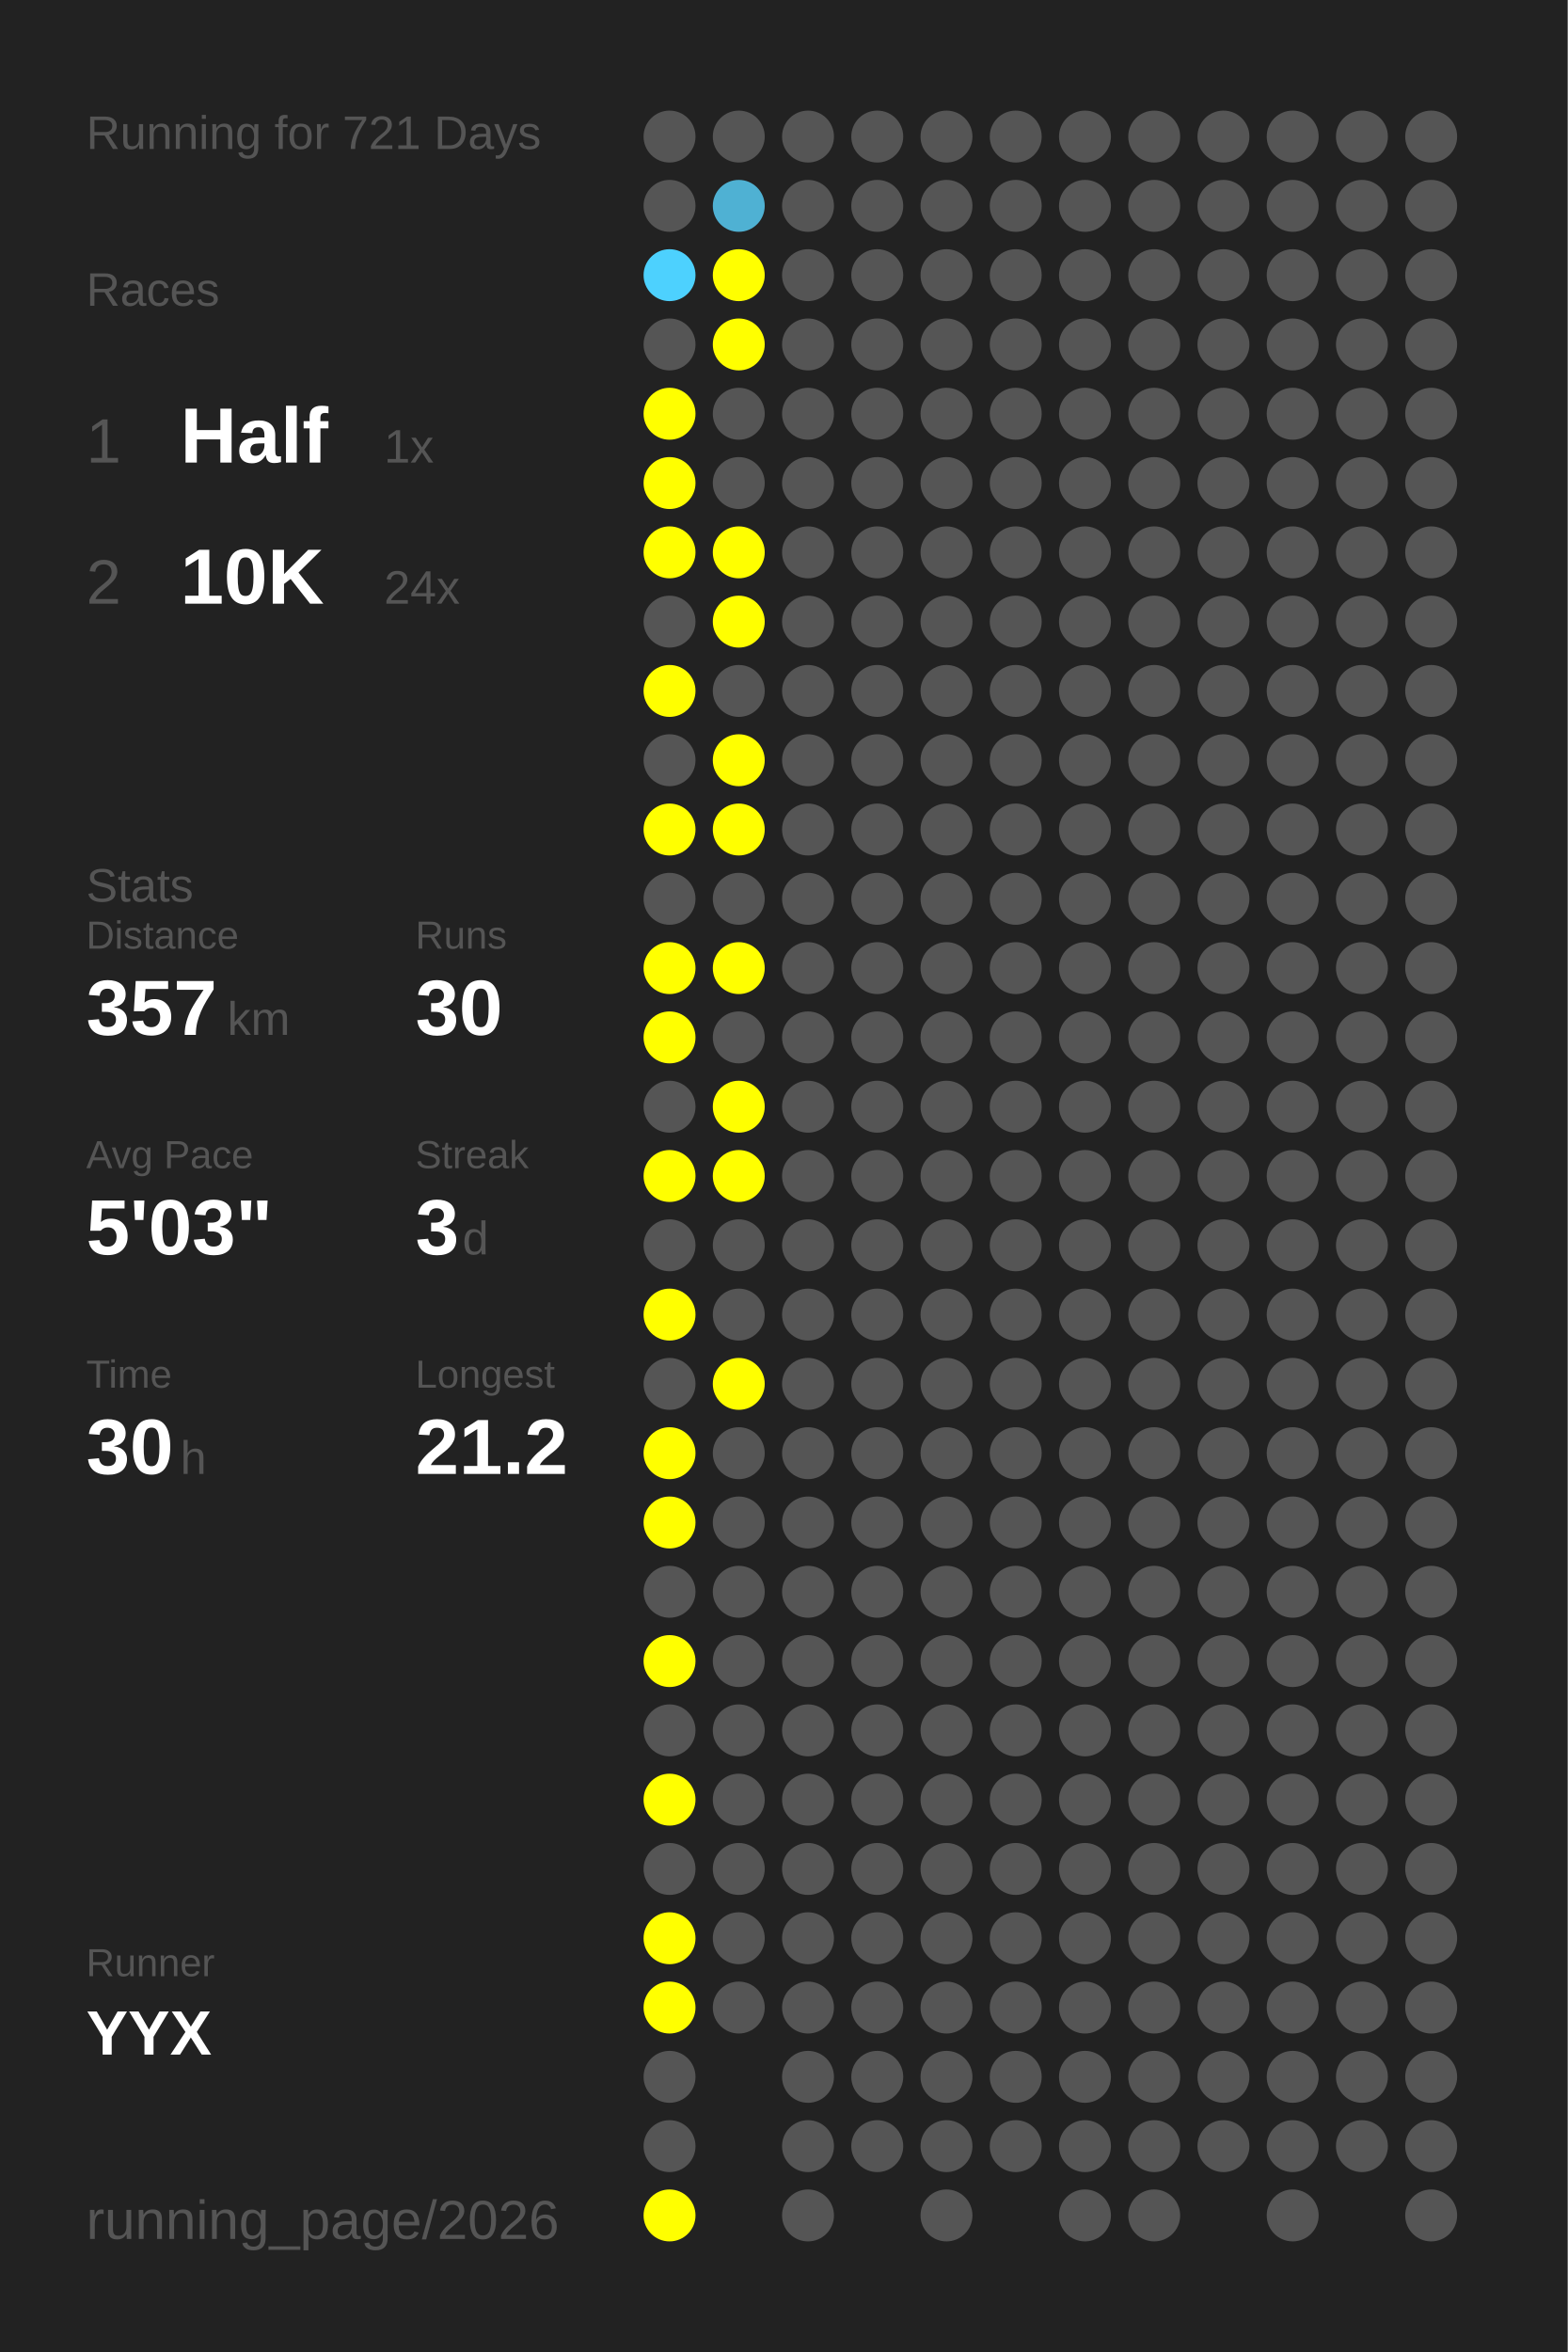
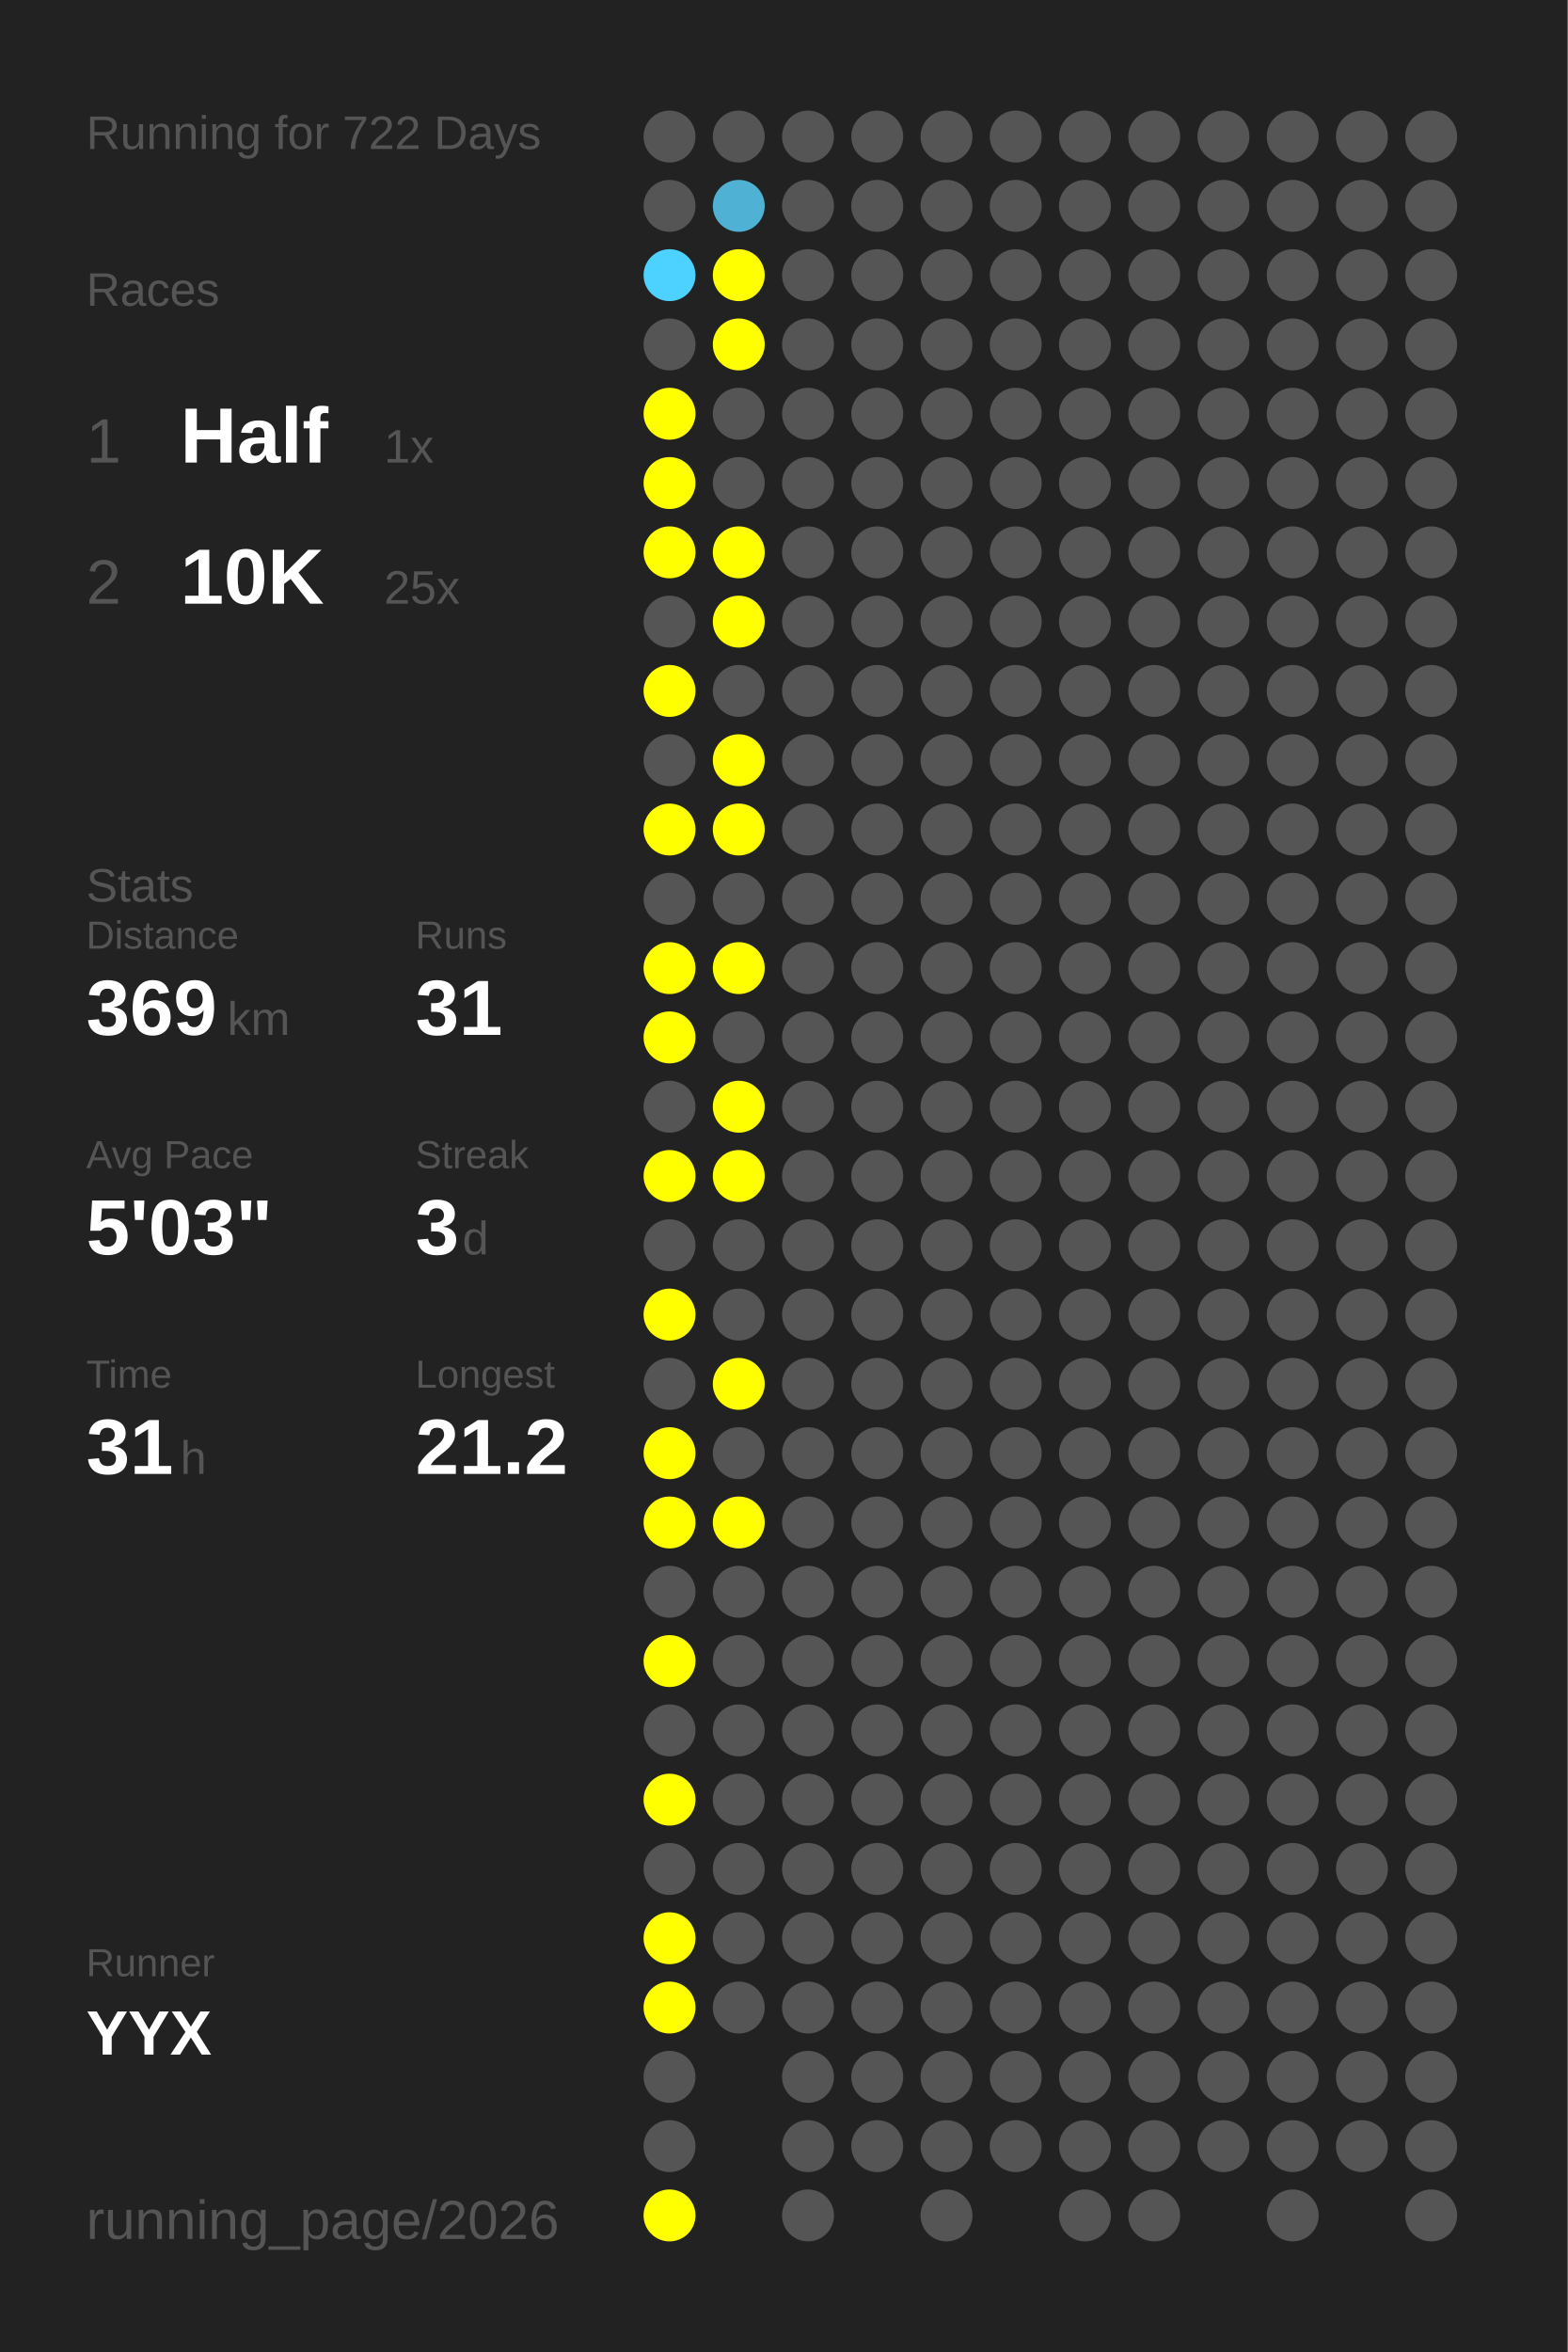
<svg xmlns="http://www.w3.org/2000/svg" baseProfile="full" height="300mm" version="1.1" viewBox="0,0,200,300" width="200mm">
  <defs />
  <rect fill="#222222" height="300" width="200" x="0" y="0" />
-   <text fill="#555555" style="font-size:6px; font-family:Arial;" x="11" y="19">Running for 721 Days</text>
+   <text fill="#555555" style="font-size:6px; font-family:Arial;" x="11" y="19">Running for 722 Days</text>
  <text fill="#555555" style="font-size:6px; font-family:Arial;" x="11" y="39">Races</text>
  <text fill="#555555" style="font-size:8px; font-family:Arial;" x="11" y="59">1</text>
  <text fill="#FFFFFF" style="font-size:10px; font-family:Arial; font-weight:bold;" x="23" y="59">Half</text>
  <text fill="#555555" style="font-size:6px; font-family:Arial;" x="49" y="59">1x</text>
  <text fill="#555555" style="font-size:8px; font-family:Arial;" x="11" y="77">2</text>
  <text fill="#FFFFFF" style="font-size:10px; font-family:Arial; font-weight:bold;" x="23" y="77">10K</text>
-   <text fill="#555555" style="font-size:6px; font-family:Arial;" x="49" y="77">24x</text>
+   <text fill="#555555" style="font-size:6px; font-family:Arial;" x="49" y="77">25x</text>
  <text fill="#555555" style="font-size:6px; font-family:Arial;" x="11" y="115">Stats</text>
  <text fill="#555555" style="font-size:5px; font-family:Arial;" x="11" y="121">Distance</text>
-   <text fill="#FFFFFF" style="font-size:10px; font-family:Arial; font-weight:bold;" x="11" y="132">357</text>
+   <text fill="#FFFFFF" style="font-size:10px; font-family:Arial; font-weight:bold;" x="11" y="132">369</text>
  <text fill="#555555" style="font-size:6px; font-family:Arial;" x="29" y="132">km</text>
  <text fill="#555555" style="font-size:5px; font-family:Arial;" x="53" y="121">Runs</text>
-   <text fill="#FFFFFF" style="font-size:10px; font-family:Arial; font-weight:bold;" x="53" y="132">30</text>
+   <text fill="#FFFFFF" style="font-size:10px; font-family:Arial; font-weight:bold;" x="53" y="132">31</text>
  <text fill="#555555" style="font-size:5px; font-family:Arial;" x="11" y="149">Avg Pace</text>
  <text fill="#FFFFFF" style="font-size:10px; font-family:Arial; font-weight:bold;" x="11" y="160">5'03"</text>
  <text fill="#555555" style="font-size:5px; font-family:Arial;" x="53" y="149">Streak</text>
  <text fill="#FFFFFF" style="font-size:10px; font-family:Arial; font-weight:bold;" x="53" y="160">3</text>
  <text fill="#555555" style="font-size:6px; font-family:Arial;" x="59" y="160">d</text>
  <text fill="#555555" style="font-size:5px; font-family:Arial;" x="11" y="177">Time</text>
-   <text fill="#FFFFFF" style="font-size:10px; font-family:Arial; font-weight:bold;" x="11" y="188">30</text>
+   <text fill="#FFFFFF" style="font-size:10px; font-family:Arial; font-weight:bold;" x="11" y="188">31</text>
  <text fill="#555555" style="font-size:6px; font-family:Arial;" x="23" y="188">h</text>
  <text fill="#555555" style="font-size:5px; font-family:Arial;" x="53" y="177">Longest</text>
  <text fill="#FFFFFF" style="font-size:10px; font-family:Arial; font-weight:bold;" x="53" y="188">21.2</text>
  <text fill="#555555" style="font-size:5px; font-family:Arial;" x="11" y="252.065">Runner</text>
  <text fill="#FFFFFF" style="font-size:8px; font-family:Arial; font-weight:bold;" x="11" y="262.065">YYX</text>
  <text fill="#555555" style="font-size:7px; font-family:Arial;" x="11" y="285.581">running_page/2026</text>
  <circle cx="85.417" cy="17.419" fill="#555555" r="3.312" />
  <circle cx="85.417" cy="26.258" fill="#555555" r="3.312" />
  <circle cx="85.417" cy="35.097" fill="#4dd1fe" r="3.312" />
  <circle cx="85.417" cy="43.935" fill="#555555" r="3.312" />
  <circle cx="85.417" cy="52.774" fill="#FFFF00" r="3.312" />
  <circle cx="85.417" cy="61.613" fill="#FFFF00" r="3.312" />
  <circle cx="85.417" cy="70.452" fill="#FFFF00" r="3.312" />
  <circle cx="85.417" cy="79.29" fill="#555555" r="3.312" />
  <circle cx="85.417" cy="88.129" fill="#FFFF00" r="3.312" />
  <circle cx="85.417" cy="96.968" fill="#555555" r="3.312" />
  <circle cx="85.417" cy="105.806" fill="#FFFF00" r="3.312" />
  <circle cx="85.417" cy="114.645" fill="#555555" r="3.312" />
  <circle cx="85.417" cy="123.484" fill="#FFFF00" r="3.312" />
  <circle cx="85.417" cy="132.323" fill="#FFFF00" r="3.312" />
  <circle cx="85.417" cy="141.161" fill="#555555" r="3.312" />
  <circle cx="85.417" cy="150" fill="#FFFF00" r="3.312" />
  <circle cx="85.417" cy="158.839" fill="#555555" r="3.312" />
  <circle cx="85.417" cy="167.677" fill="#FFFF00" r="3.312" />
  <circle cx="85.417" cy="176.516" fill="#555555" r="3.312" />
  <circle cx="85.417" cy="185.355" fill="#FFFF00" r="3.312" />
  <circle cx="85.417" cy="194.194" fill="#FFFF00" r="3.312" />
  <circle cx="85.417" cy="203.032" fill="#555555" r="3.312" />
  <circle cx="85.417" cy="211.871" fill="#FFFF00" r="3.312" />
  <circle cx="85.417" cy="220.71" fill="#555555" r="3.312" />
  <circle cx="85.417" cy="229.548" fill="#FFFF00" r="3.312" />
  <circle cx="85.417" cy="238.387" fill="#555555" r="3.312" />
  <circle cx="85.417" cy="247.226" fill="#FFFF00" r="3.312" />
  <circle cx="85.417" cy="256.065" fill="#FFFF00" r="3.312" />
  <circle cx="85.417" cy="264.903" fill="#555555" r="3.312" />
  <circle cx="85.417" cy="273.742" fill="#555555" r="3.312" />
  <circle cx="85.417" cy="282.581" fill="#FFFF00" r="3.312" />
  <circle cx="94.25" cy="17.419" fill="#555555" r="3.312" />
  <circle cx="94.25" cy="26.258" fill="#4fb1d3" r="3.312" />
  <circle cx="94.25" cy="35.097" fill="#FFFF00" r="3.312" />
  <circle cx="94.25" cy="43.935" fill="#FFFF00" r="3.312" />
  <circle cx="94.25" cy="52.774" fill="#555555" r="3.312" />
  <circle cx="94.25" cy="61.613" fill="#555555" r="3.312" />
  <circle cx="94.25" cy="70.452" fill="#FFFF00" r="3.312" />
  <circle cx="94.25" cy="79.29" fill="#FFFF00" r="3.312" />
  <circle cx="94.25" cy="88.129" fill="#555555" r="3.312" />
  <circle cx="94.25" cy="96.968" fill="#FFFF00" r="3.312" />
  <circle cx="94.25" cy="105.806" fill="#FFFF00" r="3.312" />
  <circle cx="94.25" cy="114.645" fill="#555555" r="3.312" />
  <circle cx="94.25" cy="123.484" fill="#FFFF00" r="3.312" />
  <circle cx="94.25" cy="132.323" fill="#555555" r="3.312" />
  <circle cx="94.25" cy="141.161" fill="#FFFF00" r="3.312" />
  <circle cx="94.25" cy="150" fill="#FFFF00" r="3.312" />
  <circle cx="94.25" cy="158.839" fill="#555555" r="3.312" />
  <circle cx="94.25" cy="167.677" fill="#555555" r="3.312" />
  <circle cx="94.25" cy="176.516" fill="#FFFF00" r="3.312" />
  <circle cx="94.25" cy="185.355" fill="#555555" r="3.312" />
-   <circle cx="94.25" cy="194.194" fill="#555555" r="3.312" />
+   <circle cx="94.25" cy="194.194" fill="#FFFF00" r="3.312" />
  <circle cx="94.25" cy="203.032" fill="#555555" r="3.312" />
  <circle cx="94.25" cy="211.871" fill="#555555" r="3.312" />
  <circle cx="94.25" cy="220.71" fill="#555555" r="3.312" />
  <circle cx="94.25" cy="229.548" fill="#555555" r="3.312" />
  <circle cx="94.25" cy="238.387" fill="#555555" r="3.312" />
  <circle cx="94.25" cy="247.226" fill="#555555" r="3.312" />
  <circle cx="94.25" cy="256.065" fill="#555555" r="3.312" />
  <circle cx="103.083" cy="17.419" fill="#555555" r="3.312" />
  <circle cx="103.083" cy="26.258" fill="#555555" r="3.312" />
  <circle cx="103.083" cy="35.097" fill="#555555" r="3.312" />
  <circle cx="103.083" cy="43.935" fill="#555555" r="3.312" />
  <circle cx="103.083" cy="52.774" fill="#555555" r="3.312" />
  <circle cx="103.083" cy="61.613" fill="#555555" r="3.312" />
  <circle cx="103.083" cy="70.452" fill="#555555" r="3.312" />
  <circle cx="103.083" cy="79.29" fill="#555555" r="3.312" />
  <circle cx="103.083" cy="88.129" fill="#555555" r="3.312" />
  <circle cx="103.083" cy="96.968" fill="#555555" r="3.312" />
  <circle cx="103.083" cy="105.806" fill="#555555" r="3.312" />
  <circle cx="103.083" cy="114.645" fill="#555555" r="3.312" />
  <circle cx="103.083" cy="123.484" fill="#555555" r="3.312" />
  <circle cx="103.083" cy="132.323" fill="#555555" r="3.312" />
  <circle cx="103.083" cy="141.161" fill="#555555" r="3.312" />
  <circle cx="103.083" cy="150" fill="#555555" r="3.312" />
  <circle cx="103.083" cy="158.839" fill="#555555" r="3.312" />
  <circle cx="103.083" cy="167.677" fill="#555555" r="3.312" />
  <circle cx="103.083" cy="176.516" fill="#555555" r="3.312" />
  <circle cx="103.083" cy="185.355" fill="#555555" r="3.312" />
  <circle cx="103.083" cy="194.194" fill="#555555" r="3.312" />
  <circle cx="103.083" cy="203.032" fill="#555555" r="3.312" />
  <circle cx="103.083" cy="211.871" fill="#555555" r="3.312" />
  <circle cx="103.083" cy="220.71" fill="#555555" r="3.312" />
  <circle cx="103.083" cy="229.548" fill="#555555" r="3.312" />
  <circle cx="103.083" cy="238.387" fill="#555555" r="3.312" />
  <circle cx="103.083" cy="247.226" fill="#555555" r="3.312" />
  <circle cx="103.083" cy="256.065" fill="#555555" r="3.312" />
  <circle cx="103.083" cy="264.903" fill="#555555" r="3.312" />
  <circle cx="103.083" cy="273.742" fill="#555555" r="3.312" />
  <circle cx="103.083" cy="282.581" fill="#555555" r="3.312" />
  <circle cx="111.917" cy="17.419" fill="#555555" r="3.312" />
  <circle cx="111.917" cy="26.258" fill="#555555" r="3.312" />
  <circle cx="111.917" cy="35.097" fill="#555555" r="3.312" />
  <circle cx="111.917" cy="43.935" fill="#555555" r="3.312" />
  <circle cx="111.917" cy="52.774" fill="#555555" r="3.312" />
  <circle cx="111.917" cy="61.613" fill="#555555" r="3.312" />
  <circle cx="111.917" cy="70.452" fill="#555555" r="3.312" />
  <circle cx="111.917" cy="79.29" fill="#555555" r="3.312" />
  <circle cx="111.917" cy="88.129" fill="#555555" r="3.312" />
  <circle cx="111.917" cy="96.968" fill="#555555" r="3.312" />
  <circle cx="111.917" cy="105.806" fill="#555555" r="3.312" />
  <circle cx="111.917" cy="114.645" fill="#555555" r="3.312" />
  <circle cx="111.917" cy="123.484" fill="#555555" r="3.312" />
  <circle cx="111.917" cy="132.323" fill="#555555" r="3.312" />
  <circle cx="111.917" cy="141.161" fill="#555555" r="3.312" />
  <circle cx="111.917" cy="150" fill="#555555" r="3.312" />
  <circle cx="111.917" cy="158.839" fill="#555555" r="3.312" />
  <circle cx="111.917" cy="167.677" fill="#555555" r="3.312" />
  <circle cx="111.917" cy="176.516" fill="#555555" r="3.312" />
  <circle cx="111.917" cy="185.355" fill="#555555" r="3.312" />
  <circle cx="111.917" cy="194.194" fill="#555555" r="3.312" />
  <circle cx="111.917" cy="203.032" fill="#555555" r="3.312" />
  <circle cx="111.917" cy="211.871" fill="#555555" r="3.312" />
  <circle cx="111.917" cy="220.71" fill="#555555" r="3.312" />
  <circle cx="111.917" cy="229.548" fill="#555555" r="3.312" />
  <circle cx="111.917" cy="238.387" fill="#555555" r="3.312" />
  <circle cx="111.917" cy="247.226" fill="#555555" r="3.312" />
  <circle cx="111.917" cy="256.065" fill="#555555" r="3.312" />
  <circle cx="111.917" cy="264.903" fill="#555555" r="3.312" />
  <circle cx="111.917" cy="273.742" fill="#555555" r="3.312" />
  <circle cx="120.75" cy="17.419" fill="#555555" r="3.312" />
  <circle cx="120.75" cy="26.258" fill="#555555" r="3.312" />
  <circle cx="120.75" cy="35.097" fill="#555555" r="3.312" />
  <circle cx="120.75" cy="43.935" fill="#555555" r="3.312" />
  <circle cx="120.75" cy="52.774" fill="#555555" r="3.312" />
  <circle cx="120.75" cy="61.613" fill="#555555" r="3.312" />
  <circle cx="120.75" cy="70.452" fill="#555555" r="3.312" />
  <circle cx="120.75" cy="79.29" fill="#555555" r="3.312" />
  <circle cx="120.75" cy="88.129" fill="#555555" r="3.312" />
  <circle cx="120.75" cy="96.968" fill="#555555" r="3.312" />
  <circle cx="120.75" cy="105.806" fill="#555555" r="3.312" />
  <circle cx="120.75" cy="114.645" fill="#555555" r="3.312" />
  <circle cx="120.75" cy="123.484" fill="#555555" r="3.312" />
  <circle cx="120.75" cy="132.323" fill="#555555" r="3.312" />
  <circle cx="120.75" cy="141.161" fill="#555555" r="3.312" />
  <circle cx="120.75" cy="150" fill="#555555" r="3.312" />
  <circle cx="120.75" cy="158.839" fill="#555555" r="3.312" />
  <circle cx="120.75" cy="167.677" fill="#555555" r="3.312" />
  <circle cx="120.75" cy="176.516" fill="#555555" r="3.312" />
  <circle cx="120.75" cy="185.355" fill="#555555" r="3.312" />
  <circle cx="120.75" cy="194.194" fill="#555555" r="3.312" />
  <circle cx="120.75" cy="203.032" fill="#555555" r="3.312" />
  <circle cx="120.75" cy="211.871" fill="#555555" r="3.312" />
  <circle cx="120.75" cy="220.71" fill="#555555" r="3.312" />
  <circle cx="120.75" cy="229.548" fill="#555555" r="3.312" />
  <circle cx="120.75" cy="238.387" fill="#555555" r="3.312" />
  <circle cx="120.75" cy="247.226" fill="#555555" r="3.312" />
  <circle cx="120.75" cy="256.065" fill="#555555" r="3.312" />
  <circle cx="120.75" cy="264.903" fill="#555555" r="3.312" />
  <circle cx="120.75" cy="273.742" fill="#555555" r="3.312" />
  <circle cx="120.75" cy="282.581" fill="#555555" r="3.312" />
  <circle cx="129.583" cy="17.419" fill="#555555" r="3.312" />
  <circle cx="129.583" cy="26.258" fill="#555555" r="3.312" />
  <circle cx="129.583" cy="35.097" fill="#555555" r="3.312" />
  <circle cx="129.583" cy="43.935" fill="#555555" r="3.312" />
  <circle cx="129.583" cy="52.774" fill="#555555" r="3.312" />
  <circle cx="129.583" cy="61.613" fill="#555555" r="3.312" />
  <circle cx="129.583" cy="70.452" fill="#555555" r="3.312" />
  <circle cx="129.583" cy="79.29" fill="#555555" r="3.312" />
  <circle cx="129.583" cy="88.129" fill="#555555" r="3.312" />
  <circle cx="129.583" cy="96.968" fill="#555555" r="3.312" />
  <circle cx="129.583" cy="105.806" fill="#555555" r="3.312" />
  <circle cx="129.583" cy="114.645" fill="#555555" r="3.312" />
  <circle cx="129.583" cy="123.484" fill="#555555" r="3.312" />
  <circle cx="129.583" cy="132.323" fill="#555555" r="3.312" />
  <circle cx="129.583" cy="141.161" fill="#555555" r="3.312" />
  <circle cx="129.583" cy="150" fill="#555555" r="3.312" />
  <circle cx="129.583" cy="158.839" fill="#555555" r="3.312" />
  <circle cx="129.583" cy="167.677" fill="#555555" r="3.312" />
  <circle cx="129.583" cy="176.516" fill="#555555" r="3.312" />
  <circle cx="129.583" cy="185.355" fill="#555555" r="3.312" />
  <circle cx="129.583" cy="194.194" fill="#555555" r="3.312" />
  <circle cx="129.583" cy="203.032" fill="#555555" r="3.312" />
  <circle cx="129.583" cy="211.871" fill="#555555" r="3.312" />
  <circle cx="129.583" cy="220.71" fill="#555555" r="3.312" />
  <circle cx="129.583" cy="229.548" fill="#555555" r="3.312" />
  <circle cx="129.583" cy="238.387" fill="#555555" r="3.312" />
  <circle cx="129.583" cy="247.226" fill="#555555" r="3.312" />
  <circle cx="129.583" cy="256.065" fill="#555555" r="3.312" />
  <circle cx="129.583" cy="264.903" fill="#555555" r="3.312" />
  <circle cx="129.583" cy="273.742" fill="#555555" r="3.312" />
  <circle cx="138.417" cy="17.419" fill="#555555" r="3.312" />
  <circle cx="138.417" cy="26.258" fill="#555555" r="3.312" />
  <circle cx="138.417" cy="35.097" fill="#555555" r="3.312" />
  <circle cx="138.417" cy="43.935" fill="#555555" r="3.312" />
  <circle cx="138.417" cy="52.774" fill="#555555" r="3.312" />
  <circle cx="138.417" cy="61.613" fill="#555555" r="3.312" />
  <circle cx="138.417" cy="70.452" fill="#555555" r="3.312" />
  <circle cx="138.417" cy="79.29" fill="#555555" r="3.312" />
  <circle cx="138.417" cy="88.129" fill="#555555" r="3.312" />
  <circle cx="138.417" cy="96.968" fill="#555555" r="3.312" />
  <circle cx="138.417" cy="105.806" fill="#555555" r="3.312" />
  <circle cx="138.417" cy="114.645" fill="#555555" r="3.312" />
  <circle cx="138.417" cy="123.484" fill="#555555" r="3.312" />
  <circle cx="138.417" cy="132.323" fill="#555555" r="3.312" />
  <circle cx="138.417" cy="141.161" fill="#555555" r="3.312" />
  <circle cx="138.417" cy="150" fill="#555555" r="3.312" />
  <circle cx="138.417" cy="158.839" fill="#555555" r="3.312" />
  <circle cx="138.417" cy="167.677" fill="#555555" r="3.312" />
  <circle cx="138.417" cy="176.516" fill="#555555" r="3.312" />
  <circle cx="138.417" cy="185.355" fill="#555555" r="3.312" />
  <circle cx="138.417" cy="194.194" fill="#555555" r="3.312" />
  <circle cx="138.417" cy="203.032" fill="#555555" r="3.312" />
  <circle cx="138.417" cy="211.871" fill="#555555" r="3.312" />
  <circle cx="138.417" cy="220.71" fill="#555555" r="3.312" />
  <circle cx="138.417" cy="229.548" fill="#555555" r="3.312" />
  <circle cx="138.417" cy="238.387" fill="#555555" r="3.312" />
  <circle cx="138.417" cy="247.226" fill="#555555" r="3.312" />
  <circle cx="138.417" cy="256.065" fill="#555555" r="3.312" />
  <circle cx="138.417" cy="264.903" fill="#555555" r="3.312" />
  <circle cx="138.417" cy="273.742" fill="#555555" r="3.312" />
  <circle cx="138.417" cy="282.581" fill="#555555" r="3.312" />
  <circle cx="147.25" cy="17.419" fill="#555555" r="3.312" />
  <circle cx="147.25" cy="26.258" fill="#555555" r="3.312" />
  <circle cx="147.25" cy="35.097" fill="#555555" r="3.312" />
  <circle cx="147.25" cy="43.935" fill="#555555" r="3.312" />
  <circle cx="147.25" cy="52.774" fill="#555555" r="3.312" />
  <circle cx="147.25" cy="61.613" fill="#555555" r="3.312" />
  <circle cx="147.25" cy="70.452" fill="#555555" r="3.312" />
  <circle cx="147.25" cy="79.29" fill="#555555" r="3.312" />
  <circle cx="147.25" cy="88.129" fill="#555555" r="3.312" />
  <circle cx="147.25" cy="96.968" fill="#555555" r="3.312" />
  <circle cx="147.25" cy="105.806" fill="#555555" r="3.312" />
  <circle cx="147.25" cy="114.645" fill="#555555" r="3.312" />
  <circle cx="147.25" cy="123.484" fill="#555555" r="3.312" />
  <circle cx="147.25" cy="132.323" fill="#555555" r="3.312" />
  <circle cx="147.25" cy="141.161" fill="#555555" r="3.312" />
  <circle cx="147.25" cy="150" fill="#555555" r="3.312" />
  <circle cx="147.25" cy="158.839" fill="#555555" r="3.312" />
  <circle cx="147.25" cy="167.677" fill="#555555" r="3.312" />
  <circle cx="147.25" cy="176.516" fill="#555555" r="3.312" />
  <circle cx="147.25" cy="185.355" fill="#555555" r="3.312" />
  <circle cx="147.25" cy="194.194" fill="#555555" r="3.312" />
  <circle cx="147.25" cy="203.032" fill="#555555" r="3.312" />
  <circle cx="147.25" cy="211.871" fill="#555555" r="3.312" />
  <circle cx="147.25" cy="220.71" fill="#555555" r="3.312" />
  <circle cx="147.25" cy="229.548" fill="#555555" r="3.312" />
  <circle cx="147.25" cy="238.387" fill="#555555" r="3.312" />
  <circle cx="147.25" cy="247.226" fill="#555555" r="3.312" />
  <circle cx="147.25" cy="256.065" fill="#555555" r="3.312" />
  <circle cx="147.25" cy="264.903" fill="#555555" r="3.312" />
  <circle cx="147.25" cy="273.742" fill="#555555" r="3.312" />
  <circle cx="147.25" cy="282.581" fill="#555555" r="3.312" />
  <circle cx="156.083" cy="17.419" fill="#555555" r="3.312" />
  <circle cx="156.083" cy="26.258" fill="#555555" r="3.312" />
  <circle cx="156.083" cy="35.097" fill="#555555" r="3.312" />
  <circle cx="156.083" cy="43.935" fill="#555555" r="3.312" />
  <circle cx="156.083" cy="52.774" fill="#555555" r="3.312" />
  <circle cx="156.083" cy="61.613" fill="#555555" r="3.312" />
  <circle cx="156.083" cy="70.452" fill="#555555" r="3.312" />
  <circle cx="156.083" cy="79.29" fill="#555555" r="3.312" />
  <circle cx="156.083" cy="88.129" fill="#555555" r="3.312" />
  <circle cx="156.083" cy="96.968" fill="#555555" r="3.312" />
  <circle cx="156.083" cy="105.806" fill="#555555" r="3.312" />
  <circle cx="156.083" cy="114.645" fill="#555555" r="3.312" />
  <circle cx="156.083" cy="123.484" fill="#555555" r="3.312" />
  <circle cx="156.083" cy="132.323" fill="#555555" r="3.312" />
  <circle cx="156.083" cy="141.161" fill="#555555" r="3.312" />
  <circle cx="156.083" cy="150" fill="#555555" r="3.312" />
  <circle cx="156.083" cy="158.839" fill="#555555" r="3.312" />
  <circle cx="156.083" cy="167.677" fill="#555555" r="3.312" />
  <circle cx="156.083" cy="176.516" fill="#555555" r="3.312" />
  <circle cx="156.083" cy="185.355" fill="#555555" r="3.312" />
  <circle cx="156.083" cy="194.194" fill="#555555" r="3.312" />
  <circle cx="156.083" cy="203.032" fill="#555555" r="3.312" />
  <circle cx="156.083" cy="211.871" fill="#555555" r="3.312" />
  <circle cx="156.083" cy="220.71" fill="#555555" r="3.312" />
  <circle cx="156.083" cy="229.548" fill="#555555" r="3.312" />
  <circle cx="156.083" cy="238.387" fill="#555555" r="3.312" />
  <circle cx="156.083" cy="247.226" fill="#555555" r="3.312" />
  <circle cx="156.083" cy="256.065" fill="#555555" r="3.312" />
  <circle cx="156.083" cy="264.903" fill="#555555" r="3.312" />
  <circle cx="156.083" cy="273.742" fill="#555555" r="3.312" />
  <circle cx="164.917" cy="17.419" fill="#555555" r="3.312" />
  <circle cx="164.917" cy="26.258" fill="#555555" r="3.312" />
  <circle cx="164.917" cy="35.097" fill="#555555" r="3.312" />
  <circle cx="164.917" cy="43.935" fill="#555555" r="3.312" />
  <circle cx="164.917" cy="52.774" fill="#555555" r="3.312" />
  <circle cx="164.917" cy="61.613" fill="#555555" r="3.312" />
  <circle cx="164.917" cy="70.452" fill="#555555" r="3.312" />
  <circle cx="164.917" cy="79.29" fill="#555555" r="3.312" />
  <circle cx="164.917" cy="88.129" fill="#555555" r="3.312" />
  <circle cx="164.917" cy="96.968" fill="#555555" r="3.312" />
  <circle cx="164.917" cy="105.806" fill="#555555" r="3.312" />
  <circle cx="164.917" cy="114.645" fill="#555555" r="3.312" />
  <circle cx="164.917" cy="123.484" fill="#555555" r="3.312" />
  <circle cx="164.917" cy="132.323" fill="#555555" r="3.312" />
  <circle cx="164.917" cy="141.161" fill="#555555" r="3.312" />
  <circle cx="164.917" cy="150" fill="#555555" r="3.312" />
  <circle cx="164.917" cy="158.839" fill="#555555" r="3.312" />
  <circle cx="164.917" cy="167.677" fill="#555555" r="3.312" />
  <circle cx="164.917" cy="176.516" fill="#555555" r="3.312" />
  <circle cx="164.917" cy="185.355" fill="#555555" r="3.312" />
  <circle cx="164.917" cy="194.194" fill="#555555" r="3.312" />
  <circle cx="164.917" cy="203.032" fill="#555555" r="3.312" />
  <circle cx="164.917" cy="211.871" fill="#555555" r="3.312" />
  <circle cx="164.917" cy="220.71" fill="#555555" r="3.312" />
  <circle cx="164.917" cy="229.548" fill="#555555" r="3.312" />
  <circle cx="164.917" cy="238.387" fill="#555555" r="3.312" />
  <circle cx="164.917" cy="247.226" fill="#555555" r="3.312" />
  <circle cx="164.917" cy="256.065" fill="#555555" r="3.312" />
  <circle cx="164.917" cy="264.903" fill="#555555" r="3.312" />
  <circle cx="164.917" cy="273.742" fill="#555555" r="3.312" />
  <circle cx="164.917" cy="282.581" fill="#555555" r="3.312" />
  <circle cx="173.75" cy="17.419" fill="#555555" r="3.312" />
  <circle cx="173.75" cy="26.258" fill="#555555" r="3.312" />
  <circle cx="173.75" cy="35.097" fill="#555555" r="3.312" />
  <circle cx="173.75" cy="43.935" fill="#555555" r="3.312" />
  <circle cx="173.75" cy="52.774" fill="#555555" r="3.312" />
  <circle cx="173.75" cy="61.613" fill="#555555" r="3.312" />
  <circle cx="173.75" cy="70.452" fill="#555555" r="3.312" />
  <circle cx="173.75" cy="79.29" fill="#555555" r="3.312" />
  <circle cx="173.75" cy="88.129" fill="#555555" r="3.312" />
  <circle cx="173.75" cy="96.968" fill="#555555" r="3.312" />
  <circle cx="173.75" cy="105.806" fill="#555555" r="3.312" />
  <circle cx="173.75" cy="114.645" fill="#555555" r="3.312" />
  <circle cx="173.75" cy="123.484" fill="#555555" r="3.312" />
  <circle cx="173.75" cy="132.323" fill="#555555" r="3.312" />
  <circle cx="173.75" cy="141.161" fill="#555555" r="3.312" />
  <circle cx="173.75" cy="150" fill="#555555" r="3.312" />
  <circle cx="173.75" cy="158.839" fill="#555555" r="3.312" />
  <circle cx="173.75" cy="167.677" fill="#555555" r="3.312" />
  <circle cx="173.75" cy="176.516" fill="#555555" r="3.312" />
  <circle cx="173.75" cy="185.355" fill="#555555" r="3.312" />
  <circle cx="173.75" cy="194.194" fill="#555555" r="3.312" />
  <circle cx="173.75" cy="203.032" fill="#555555" r="3.312" />
  <circle cx="173.75" cy="211.871" fill="#555555" r="3.312" />
  <circle cx="173.75" cy="220.71" fill="#555555" r="3.312" />
  <circle cx="173.75" cy="229.548" fill="#555555" r="3.312" />
  <circle cx="173.75" cy="238.387" fill="#555555" r="3.312" />
  <circle cx="173.75" cy="247.226" fill="#555555" r="3.312" />
  <circle cx="173.75" cy="256.065" fill="#555555" r="3.312" />
  <circle cx="173.75" cy="264.903" fill="#555555" r="3.312" />
  <circle cx="173.75" cy="273.742" fill="#555555" r="3.312" />
  <circle cx="182.583" cy="17.419" fill="#555555" r="3.312" />
  <circle cx="182.583" cy="26.258" fill="#555555" r="3.312" />
  <circle cx="182.583" cy="35.097" fill="#555555" r="3.312" />
  <circle cx="182.583" cy="43.935" fill="#555555" r="3.312" />
  <circle cx="182.583" cy="52.774" fill="#555555" r="3.312" />
  <circle cx="182.583" cy="61.613" fill="#555555" r="3.312" />
  <circle cx="182.583" cy="70.452" fill="#555555" r="3.312" />
  <circle cx="182.583" cy="79.29" fill="#555555" r="3.312" />
  <circle cx="182.583" cy="88.129" fill="#555555" r="3.312" />
  <circle cx="182.583" cy="96.968" fill="#555555" r="3.312" />
  <circle cx="182.583" cy="105.806" fill="#555555" r="3.312" />
  <circle cx="182.583" cy="114.645" fill="#555555" r="3.312" />
  <circle cx="182.583" cy="123.484" fill="#555555" r="3.312" />
  <circle cx="182.583" cy="132.323" fill="#555555" r="3.312" />
  <circle cx="182.583" cy="141.161" fill="#555555" r="3.312" />
  <circle cx="182.583" cy="150" fill="#555555" r="3.312" />
  <circle cx="182.583" cy="158.839" fill="#555555" r="3.312" />
  <circle cx="182.583" cy="167.677" fill="#555555" r="3.312" />
  <circle cx="182.583" cy="176.516" fill="#555555" r="3.312" />
  <circle cx="182.583" cy="185.355" fill="#555555" r="3.312" />
  <circle cx="182.583" cy="194.194" fill="#555555" r="3.312" />
  <circle cx="182.583" cy="203.032" fill="#555555" r="3.312" />
  <circle cx="182.583" cy="211.871" fill="#555555" r="3.312" />
  <circle cx="182.583" cy="220.71" fill="#555555" r="3.312" />
  <circle cx="182.583" cy="229.548" fill="#555555" r="3.312" />
  <circle cx="182.583" cy="238.387" fill="#555555" r="3.312" />
  <circle cx="182.583" cy="247.226" fill="#555555" r="3.312" />
  <circle cx="182.583" cy="256.065" fill="#555555" r="3.312" />
  <circle cx="182.583" cy="264.903" fill="#555555" r="3.312" />
  <circle cx="182.583" cy="273.742" fill="#555555" r="3.312" />
  <circle cx="182.583" cy="282.581" fill="#555555" r="3.312" />
</svg>
